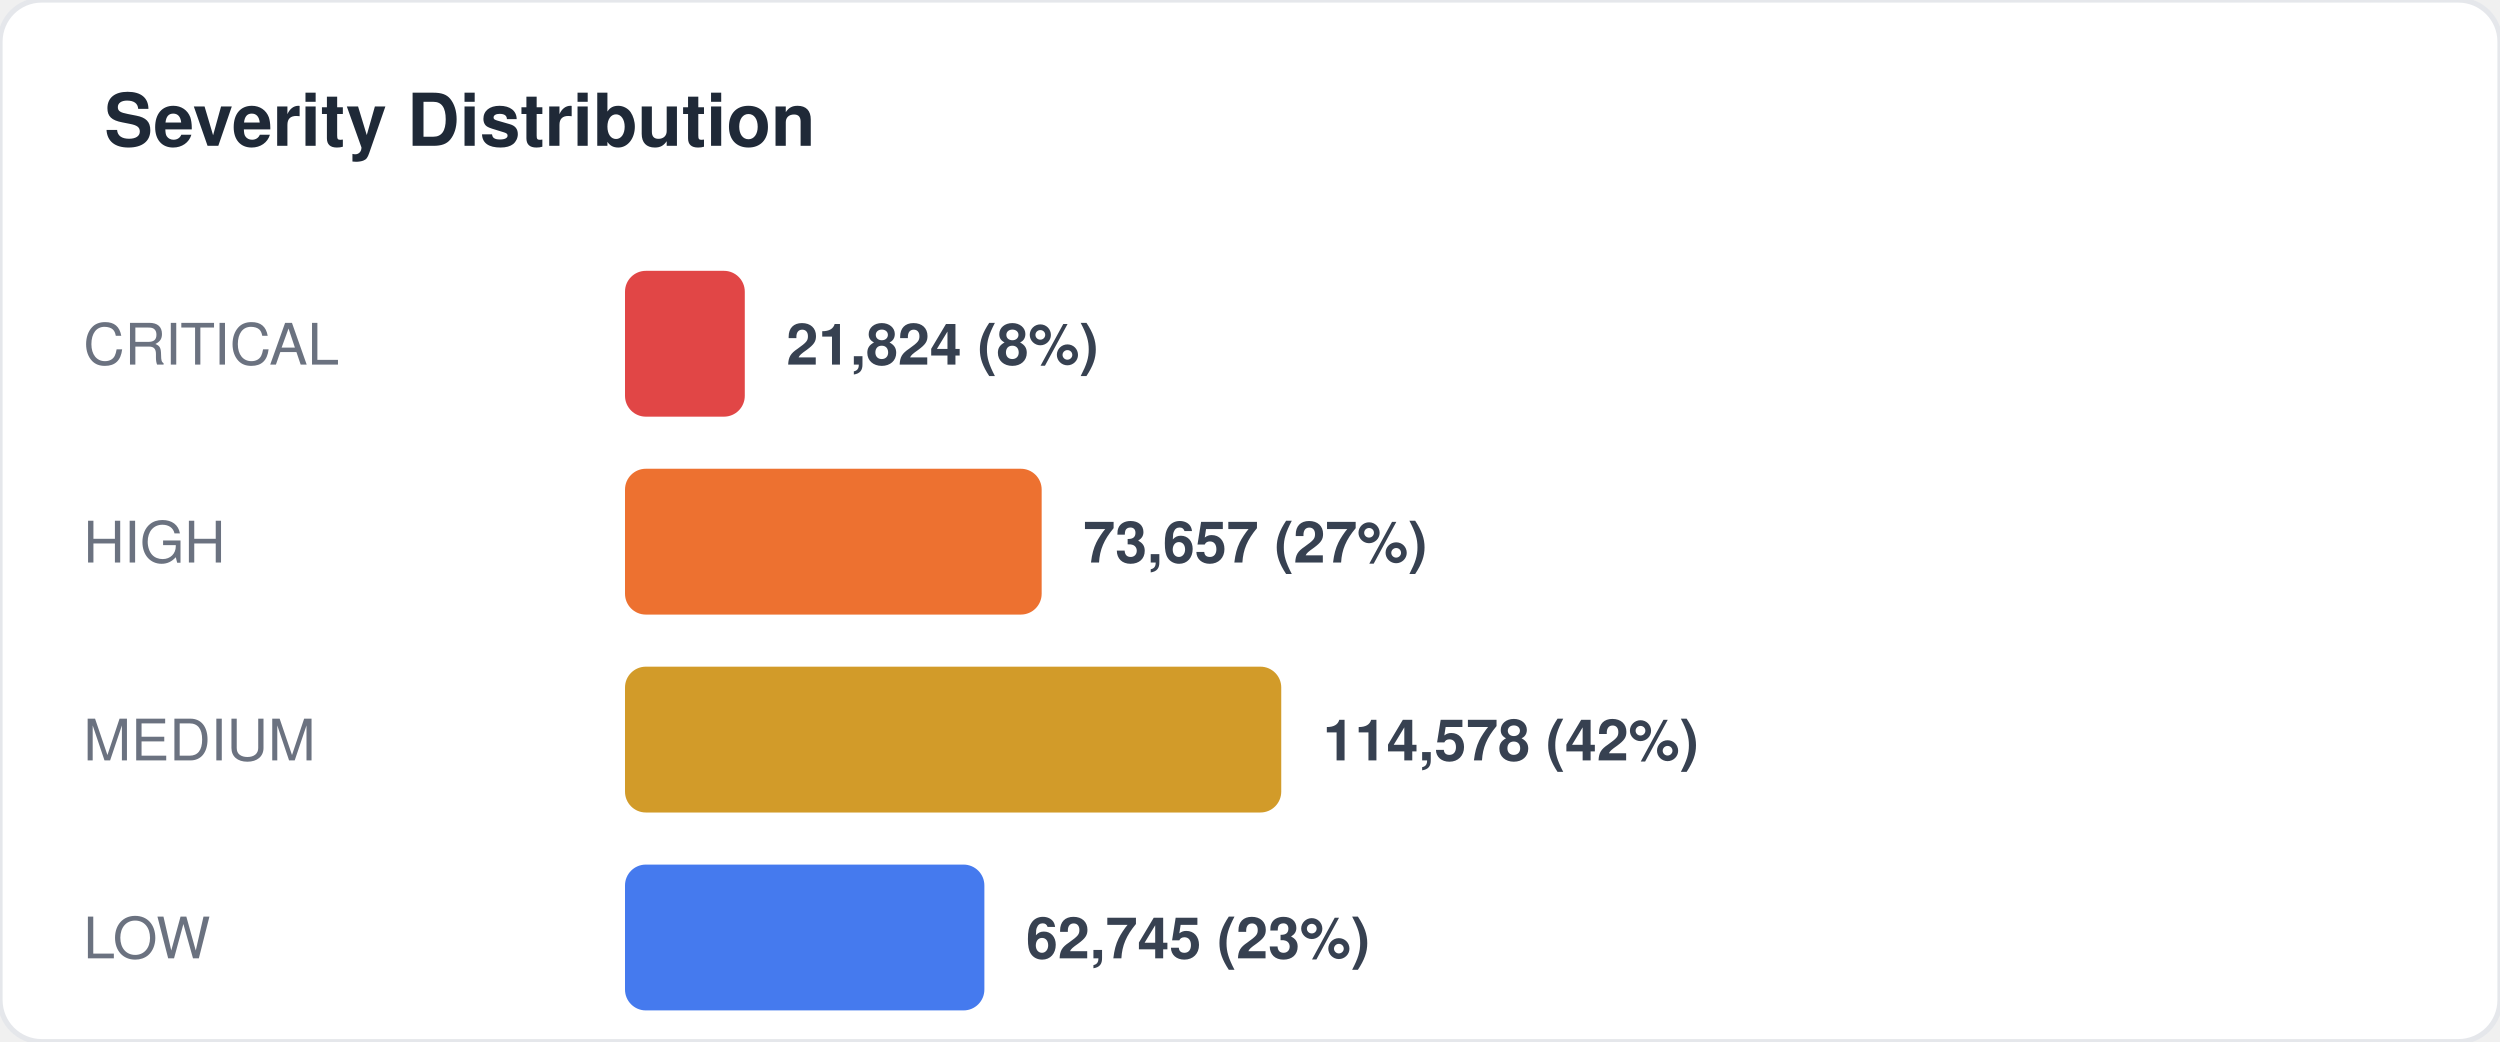
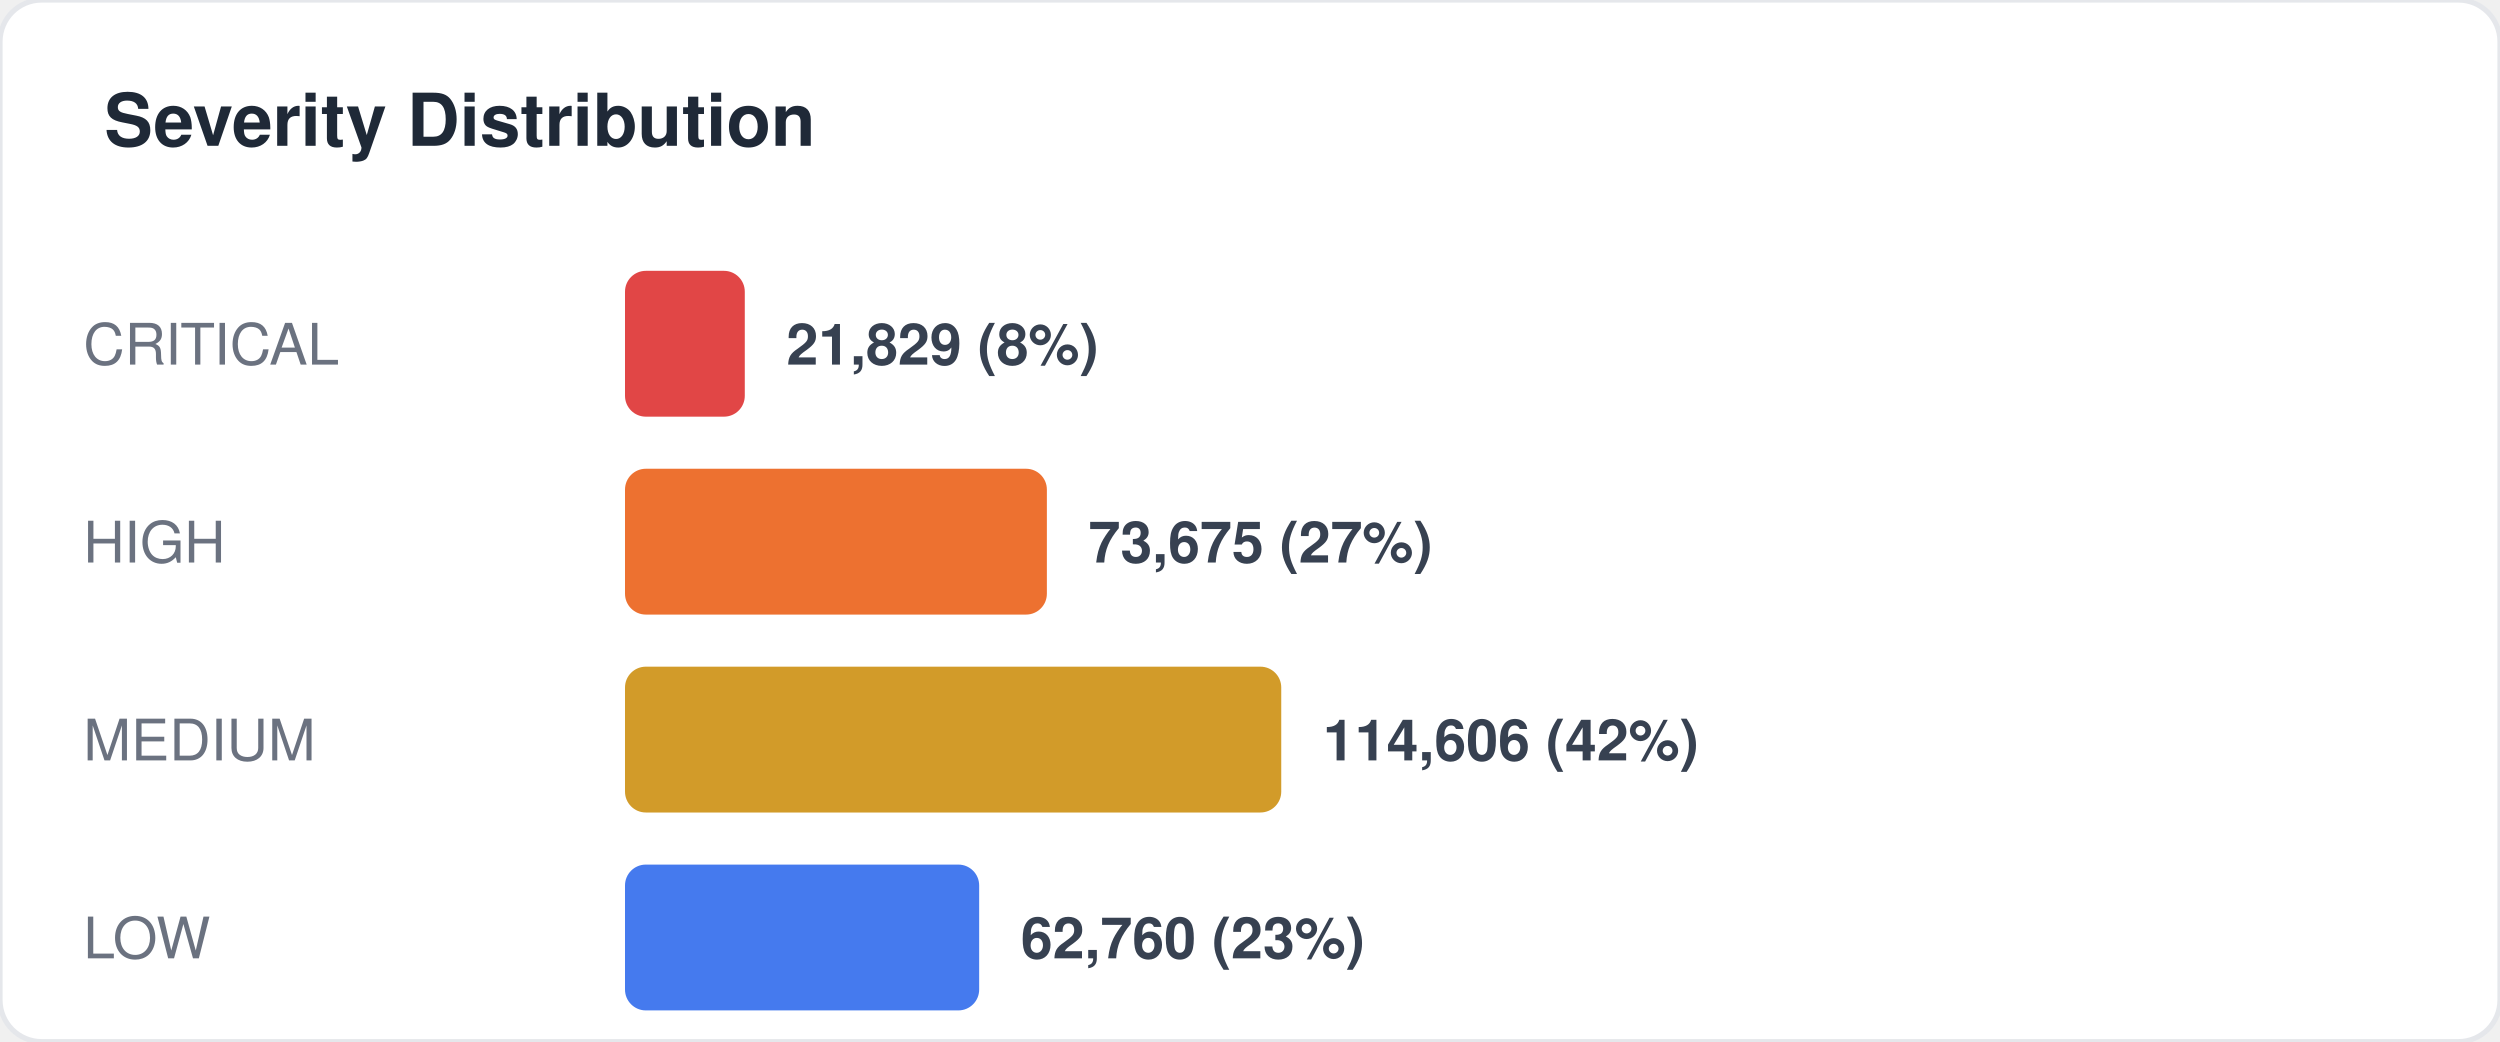
<svg xmlns="http://www.w3.org/2000/svg" width="480" height="200" viewBox="0 0 480 200" fill="none">
  <style>
  text { font-family: -apple-system, BlinkMacSystemFont, "Segoe UI", Helvetica, Arial, sans-serif; }
  .title { font-size: 14px; font-weight: 700; fill: #1f2937; }
  .label { font-size: 11px; fill: #6b7280; }
  .value { font-size: 11px; font-weight: 600; fill: #374151; }
  .big-number { font-size: 28px; font-weight: 800; fill: #111827; }
  .sub { font-size: 10px; fill: #9ca3af; }
</style>
  <rect width="480" height="200" rx="8" fill="#ffffff" stroke="#e5e7eb" stroke-width="1" />
  <text x="20" y="28" class="title">Severity Distribution</text>
  <text x="16" y="70" class="label">CRITICAL</text>
  <rect x="120" y="52" width="23" height="28" rx="4" fill="#dc2626" opacity="0.85" />
-   <text x="151" y="70" class="value">21,824 (8%)</text>
+   <text x="151" y="70" class="value">21,829 (8%)</text>
  <text x="16" y="108" class="label">HIGH</text>
-   <rect x="120" y="90" width="80" height="28" rx="4" fill="#ea580c" opacity="0.85" />
-   <text x="208" y="108" class="value">73,657 (27%)</text>
+   <rect x="120" y="90" width="81" height="28" rx="4" fill="#ea580c" opacity="0.85" />
+   <text x="209" y="108" class="value">73,675 (27%)</text>
  <text x="16" y="146" class="label">MEDIUM</text>
  <rect x="120" y="128" width="126" height="28" rx="4" fill="#ca8a04" opacity="0.85" />
-   <text x="254" y="146" class="value">114,578 (42%)</text>
+   <text x="254" y="146" class="value">114,606 (42%)</text>
  <text x="16" y="184" class="label">LOW</text>
-   <rect x="120" y="166" width="69" height="28" rx="4" fill="#2563eb" opacity="0.85" />
-   <text x="197" y="184" class="value">62,745 (23%)</text>
+   <rect x="120" y="166" width="68" height="28" rx="4" fill="#2563eb" opacity="0.85" />
+   <text x="196" y="184" class="value">62,760 (23%)</text>
</svg>
